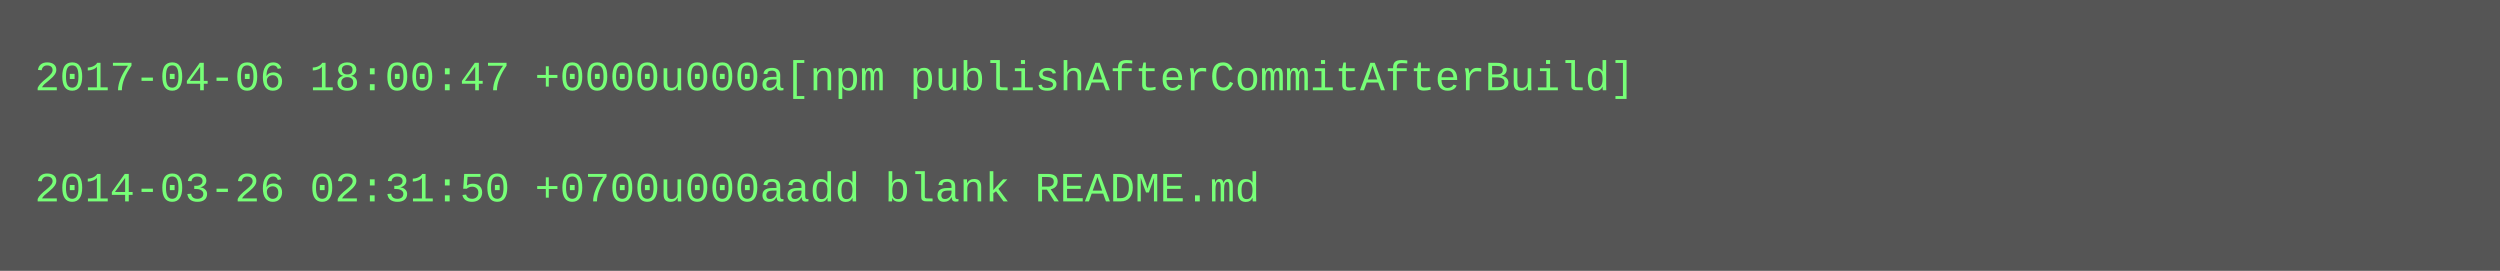
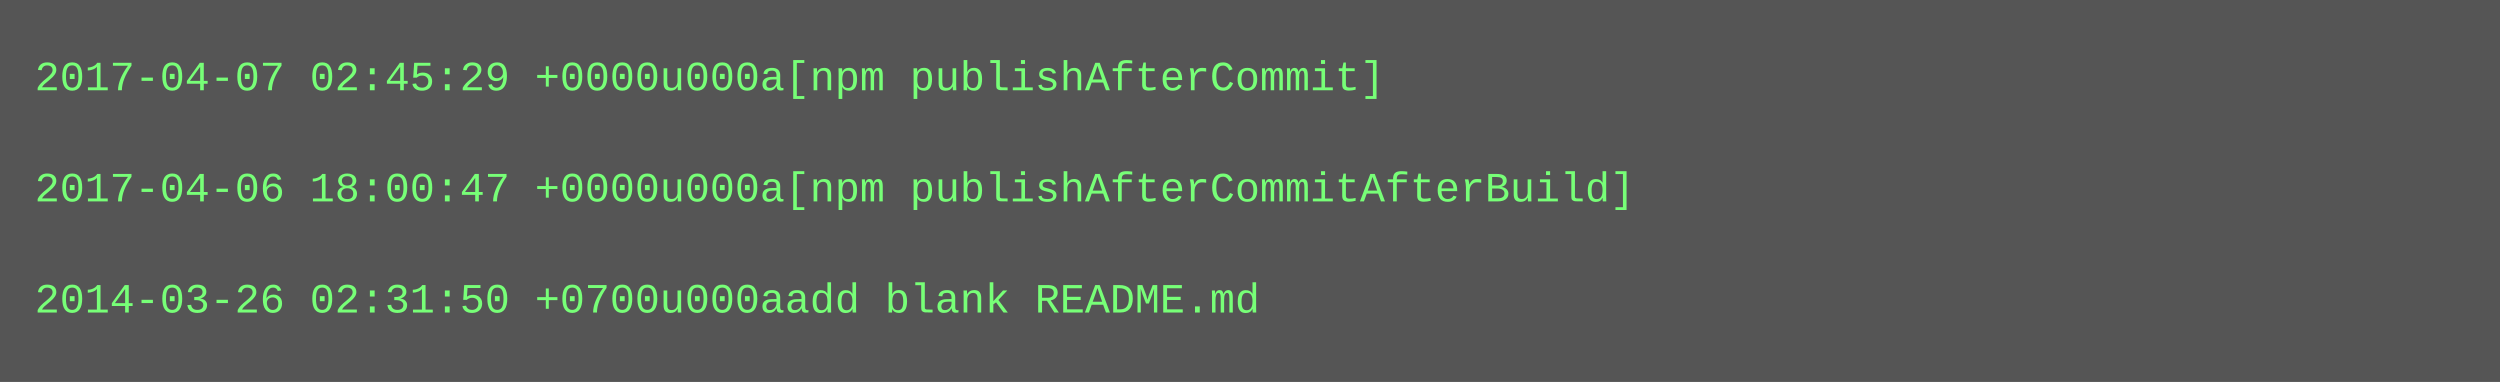
- <svg xmlns="http://www.w3.org/2000/svg" height="78" width="720">
-   <rect height="78" fill="#555" width="720" />
+ <svg xmlns="http://www.w3.org/2000/svg" height="110" width="720">
+   <rect height="110" fill="#555" width="720" />
  <text fill="#7f7" font-family="Courier New" font-size="12" xml:space="preserve">
-     <tspan x="10" y="26">2017-04-06 18:00:47 +0000u000a[npm publishAfterCommitAfterBuild]</tspan>
+     <tspan x="10" y="26">2017-04-07 02:45:29 +0000u000a[npm publishAfterCommit]</tspan>
    <tspan x="10" y="42" />
-     <tspan x="10" y="58">2014-03-26 02:31:50 +0700u000aadd blank README.md</tspan>
+     <tspan x="10" y="58">2017-04-06 18:00:47 +0000u000a[npm publishAfterCommitAfterBuild]</tspan>
+     <tspan x="10" y="74" />
+     <tspan x="10" y="90">2014-03-26 02:31:50 +0700u000aadd blank README.md</tspan>
  </text>
</svg>
